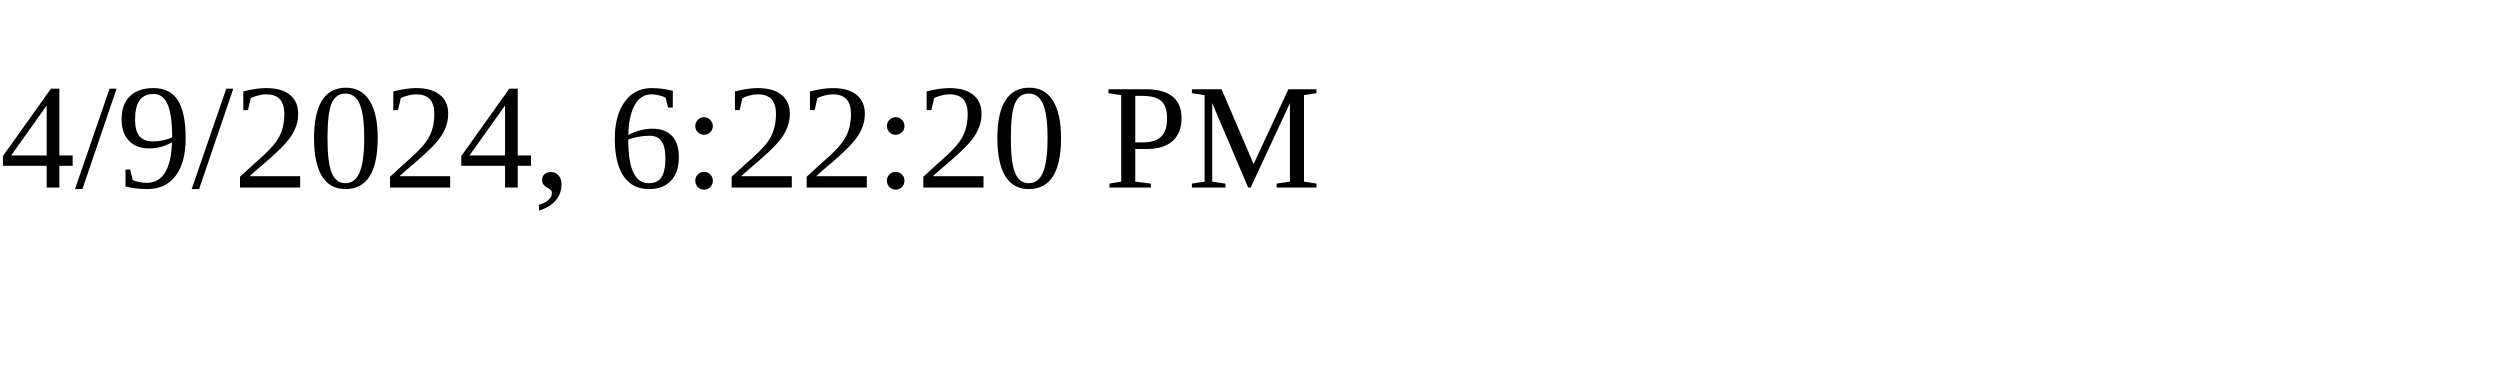
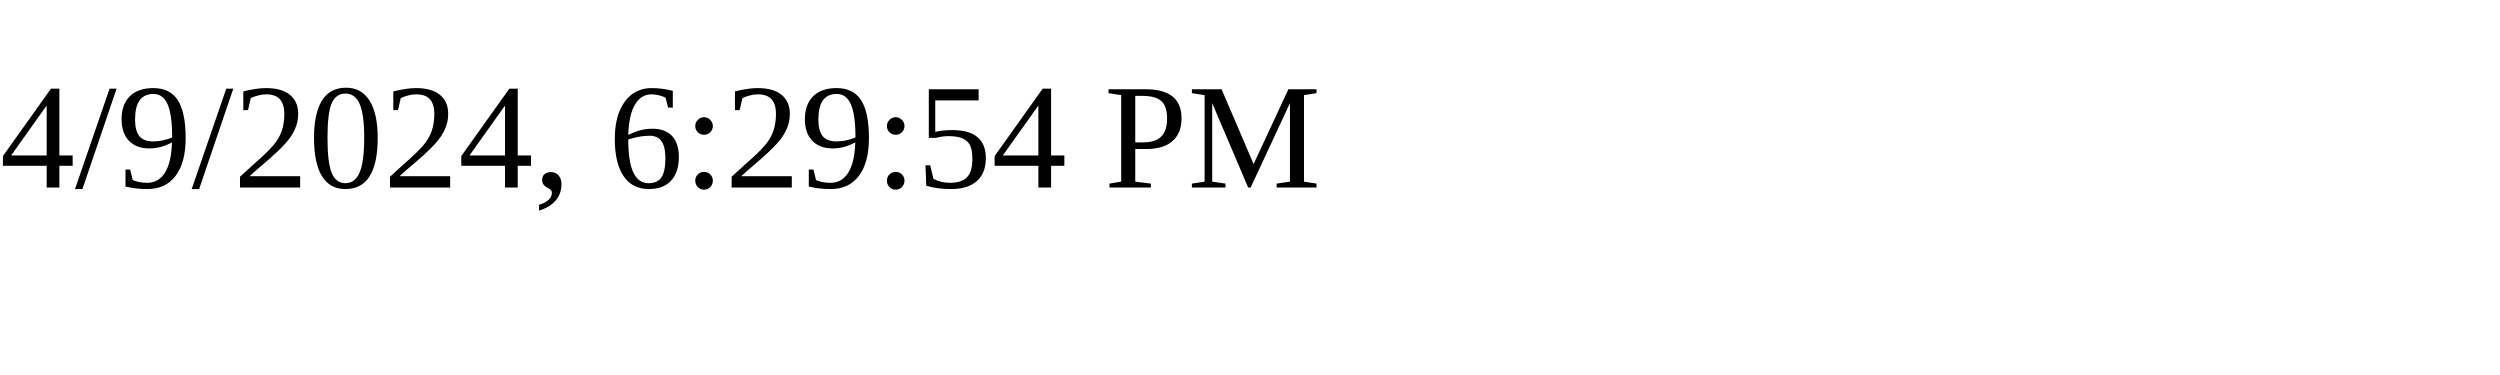
<svg xmlns="http://www.w3.org/2000/svg" height="30" width="200">
-   <text x="0" y="15">4/9/2024, 6:22:20 PM</text>
+   <text x="0" y="15">4/9/2024, 6:29:54 PM</text>
</svg>
